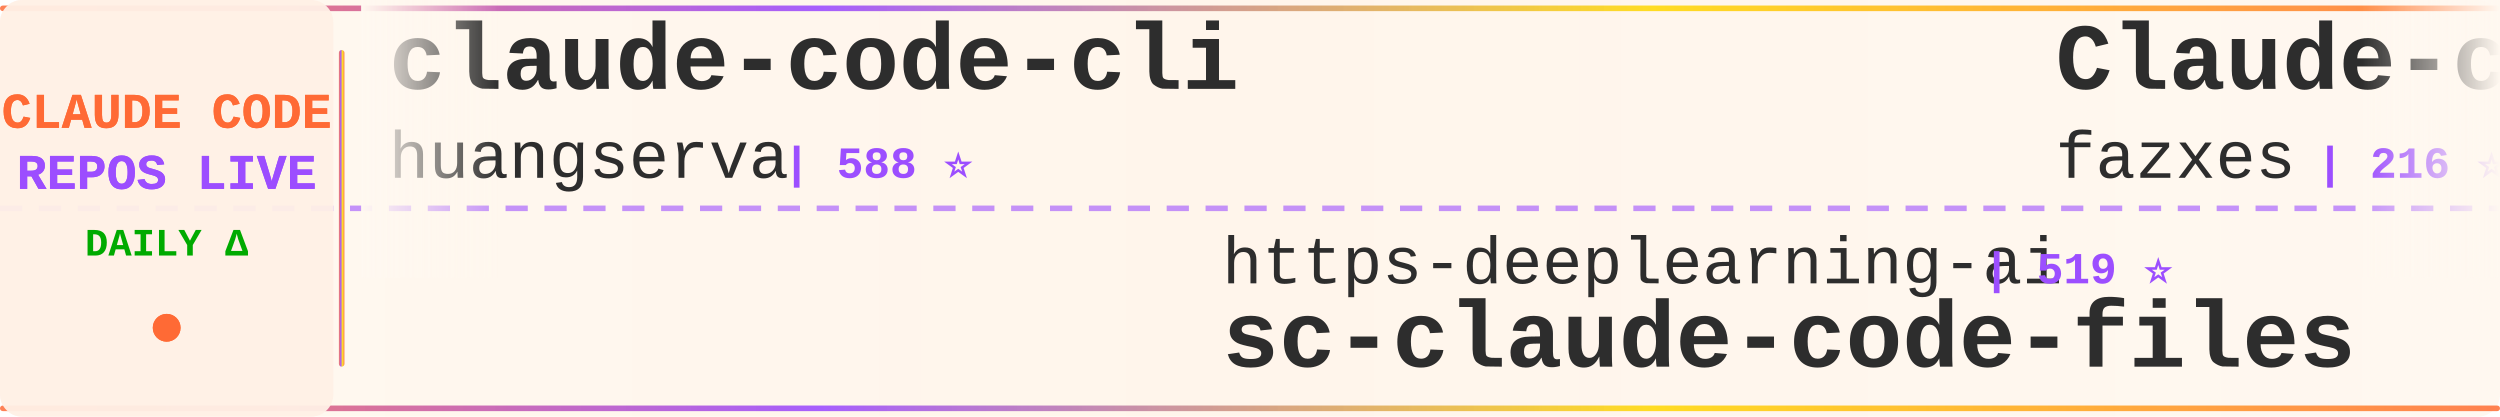
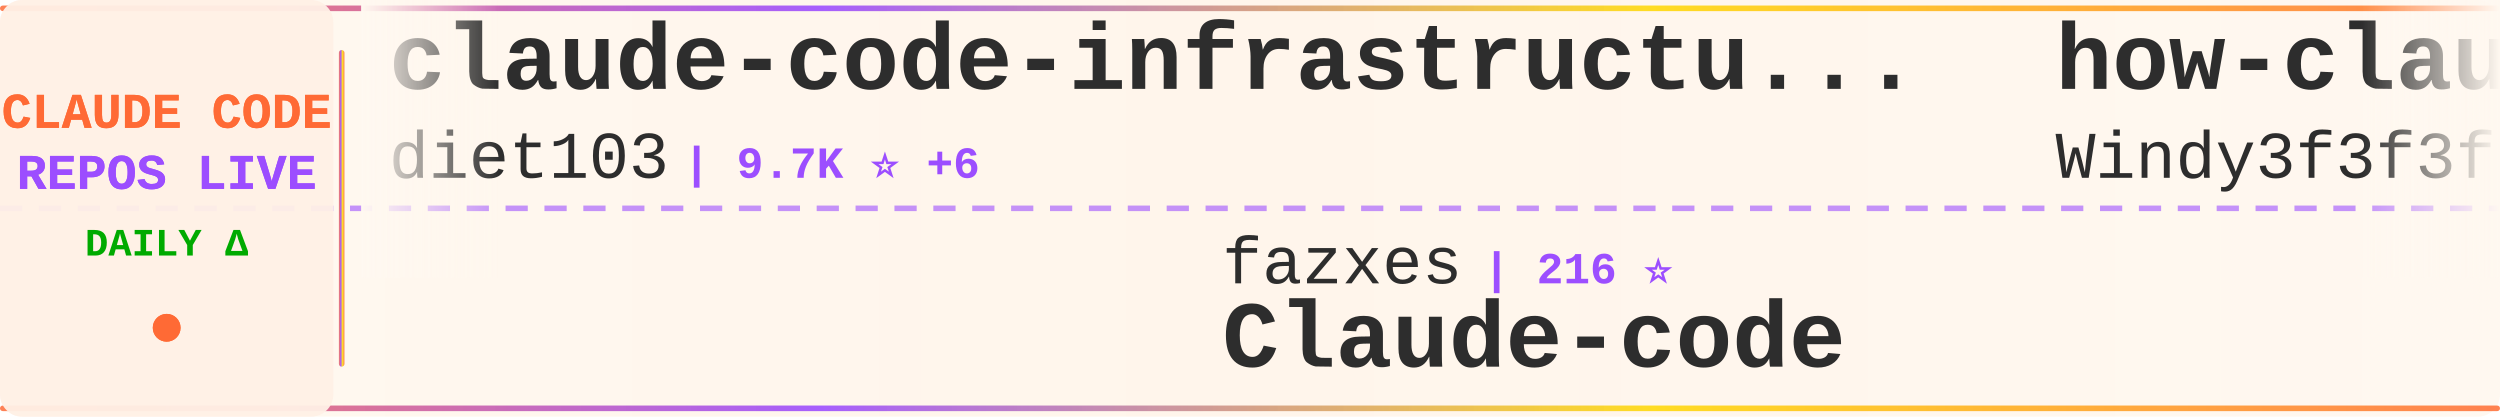
<svg xmlns="http://www.w3.org/2000/svg" width="900" height="150">
  <defs>
    <linearGradient id="tickerBg" x1="0%" y1="0%" x2="100%" y2="0%">
      <stop offset="0%" style="stop-color:#fff8f0;stop-opacity:0.98" />
      <stop offset="50%" style="stop-color:#fff5eb;stop-opacity:1" />
      <stop offset="100%" style="stop-color:#fff8f0;stop-opacity:0.98" />
    </linearGradient>
    <linearGradient id="borderGrad" x1="0%" y1="0%" x2="100%" y2="0%">
      <stop offset="0%" style="stop-color:#FF6B35;stop-opacity:0.85">
        <animate attributeName="stop-opacity" values="0.85;1;0.85" dur="2s" repeatCount="indefinite" />
      </stop>
      <stop offset="33%" style="stop-color:#9C4EFF;stop-opacity:0.9">
        <animate attributeName="stop-opacity" values="0.9;1;0.9" dur="2.2s" repeatCount="indefinite" />
      </stop>
      <stop offset="66%" style="stop-color:#FFD700;stop-opacity:0.85">
        <animate attributeName="stop-opacity" values="0.85;1;0.85" dur="1.8s" repeatCount="indefinite" />
      </stop>
      <stop offset="100%" style="stop-color:#FF6B35;stop-opacity:0.85">
        <animate attributeName="stop-opacity" values="0.85;1;0.85" dur="2s" repeatCount="indefinite" />
      </stop>
    </linearGradient>
    <filter id="textGlow">
      <feGaussianBlur stdDeviation="0.15" result="coloredBlur" />
      <feMerge>
        <feMergeNode in="coloredBlur" />
        <feMergeNode in="SourceGraphic" />
      </feMerge>
    </filter>
    <filter id="metricGlow">
      <feGaussianBlur stdDeviation="0.2" result="coloredBlur" />
      <feMerge>
        <feMergeNode in="coloredBlur" />
        <feMergeNode in="SourceGraphic" />
      </feMerge>
    </filter>
    <linearGradient id="leftFade" x1="0%" y1="0%" x2="100%" y2="0%">
      <stop offset="0%" style="stop-color:#fff8f0;stop-opacity:1" />
      <stop offset="100%" style="stop-color:#fff8f0;stop-opacity:0" />
    </linearGradient>
    <linearGradient id="rightFade" x1="0%" y1="0%" x2="100%" y2="0%">
      <stop offset="0%" style="stop-color:#fff8f0;stop-opacity:0" />
      <stop offset="100%" style="stop-color:#fff8f0;stop-opacity:1" />
    </linearGradient>
  </defs>
  <rect width="900" height="150" fill="url(#tickerBg)" rx="8" />
  <rect x="0" y="2" width="900" height="2" fill="url(#borderGrad)" rx="1" />
  <rect x="0" y="146" width="900" height="2" fill="url(#borderGrad)" rx="1" />
  <line x1="0" y1="75" x2="900" y2="75" stroke="#9C4EFF" stroke-width="2" stroke-dasharray="8 6" opacity="0.6" />
  <rect x="0" y="0" width="120" height="150" fill="#fff0e6" opacity="0.95" rx="8" />
  <text x="60" y="46" font-family="'Courier New', monospace" font-size="18" font-weight="bold" fill="#FF6B35" text-anchor="middle" filter="url(#textGlow)">
    CLAUDE CODE
  </text>
  <text x="60" y="68" font-family="'Courier New', monospace" font-size="18" font-weight="bold" fill="#9C4EFF" text-anchor="middle" filter="url(#textGlow)">
    REPOS LIVE
  </text>
  <text x="60" y="92" font-family="'Courier New', monospace" font-size="14" font-weight="bold" fill="#00aa00" text-anchor="middle">
    DAILY Δ
  </text>
  <circle cx="60" cy="118" r="5" fill="#FF6B35" filter="url(#metricGlow)">
    <animate attributeName="r" values="4;6;4" dur="1.5s" repeatCount="indefinite" />
    <animate attributeName="opacity" values="0.6;1;0.6" dur="1.5s" repeatCount="indefinite" />
  </circle>
  <rect x="122" y="18" width="2" height="114" fill="url(#borderGrad)" rx="1" />
  <clipPath id="tickerClip">
    <rect x="130" y="0" width="770" height="150" />
  </clipPath>
  <g clip-path="url(#tickerClip)">
    <g id="tickerItems">
      <animateTransform attributeName="transform" attributeType="XML" type="translate" from="0 0" to="-3000 0" dur="54s" repeatCount="indefinite" />
      <g transform="translate(0, 0)">
-         <text x="140" y="32" font-family="'Courier New', monospace" font-size="34" font-weight="bold" fill="#2d2d2d">claude-code-cli</text>
-         <text x="140" y="64" font-family="'Courier New', monospace" font-size="24" font-weight="normal" fill="#2d2d2d" opacity="1.0">huangserva</text>
-         <text x="282" y="64" font-family="'Courier New', monospace" font-size="16" font-weight="bold" fill="#9C4EFF"> | 588 ⭐</text>
+         <text x="140" y="32" font-family="'Courier New', monospace" font-size="34" font-weight="bold" fill="#2d2d2d">claude-code-infrastructu...</text>
+         <text x="140" y="64" font-family="'Courier New', monospace" font-size="24" font-weight="normal" fill="#2d2d2d" opacity="1.0">diet103</text>
+         <text x="246" y="64" font-family="'Courier New', monospace" font-size="16" font-weight="bold" fill="#9C4EFF"> | 9.7K ⭐ +6</text>
      </g>
      <g transform="translate(300, 0)">
-         <text x="140" y="102" font-family="'Courier New', monospace" font-size="24" font-weight="normal" fill="#2d2d2d" opacity="1.0">https-deeplearning-ai</text>
-         <text x="414" y="102" font-family="'Courier New', monospace" font-size="16" font-weight="bold" fill="#9C4EFF"> | 519 ⭐</text>
-         <text x="140" y="132" font-family="'Courier New', monospace" font-size="34" font-weight="bold" fill="#2d2d2d">sc-claude-code-files</text>
+         <text x="140" y="102" font-family="'Courier New', monospace" font-size="24" font-weight="normal" fill="#2d2d2d" opacity="1.0">fazxes</text>
+         <text x="234" y="102" font-family="'Courier New', monospace" font-size="16" font-weight="bold" fill="#9C4EFF"> | 216 ⭐</text>
+         <text x="140" y="132" font-family="'Courier New', monospace" font-size="34" font-weight="bold" fill="#2d2d2d">Claude-code</text>
      </g>
      <g transform="translate(600, 0)">
-         <text x="140" y="32" font-family="'Courier New', monospace" font-size="34" font-weight="bold" fill="#2d2d2d">Claude-code</text>
-         <text x="140" y="64" font-family="'Courier New', monospace" font-size="24" font-weight="normal" fill="#2d2d2d" opacity="1.0">fazxes</text>
-         <text x="234" y="64" font-family="'Courier New', monospace" font-size="16" font-weight="bold" fill="#9C4EFF"> | 216 ⭐</text>
+         <text x="140" y="32" font-family="'Courier New', monospace" font-size="34" font-weight="bold" fill="#2d2d2d">how-claude-code-works</text>
+         <text x="140" y="64" font-family="'Courier New', monospace" font-size="24" font-weight="normal" fill="#2d2d2d" opacity="1.0">Windy3f3f3f3f</text>
+         <text x="318" y="64" font-family="'Courier New', monospace" font-size="16" font-weight="bold" fill="#9C4EFF"> | 2.5K ⭐ +12</text>
      </g>
      <g transform="translate(900, 0)">
-         <text x="140" y="102" font-family="'Courier New', monospace" font-size="24" font-weight="normal" fill="#2d2d2d" opacity="1.0">hangsman</text>
-         <text x="258" y="102" font-family="'Courier New', monospace" font-size="16" font-weight="bold" fill="#9C4EFF"> | 781 ⭐ +1</text>
-         <text x="140" y="132" font-family="'Courier New', monospace" font-size="34" font-weight="bold" fill="#2d2d2d">claude-code-source</text>
+         <text x="140" y="102" font-family="'Courier New', monospace" font-size="24" font-weight="normal" fill="#2d2d2d" opacity="1.0">ChrisWiles</text>
+         <text x="282" y="102" font-family="'Courier New', monospace" font-size="16" font-weight="bold" fill="#9C4EFF"> | 5.9K ⭐ +2</text>
+         <text x="140" y="132" font-family="'Courier New', monospace" font-size="34" font-weight="bold" fill="#2d2d2d">claude-code-showcase</text>
      </g>
      <g transform="translate(1200, 0)">
-         <text x="140" y="32" font-family="'Courier New', monospace" font-size="34" font-weight="bold" fill="#2d2d2d">claude-skills</text>
-         <text x="140" y="64" font-family="'Courier New', monospace" font-size="24" font-weight="normal" fill="#2d2d2d" opacity="1.0">alirezarezvani</text>
-         <text x="330" y="64" font-family="'Courier New', monospace" font-size="16" font-weight="bold" fill="#9C4EFF"> | 16.3K ⭐ +91</text>
+         <text x="140" y="32" font-family="'Courier New', monospace" font-size="34" font-weight="bold" fill="#2d2d2d">awesome-claude-code-suba...</text>
+         <text x="140" y="64" font-family="'Courier New', monospace" font-size="24" font-weight="normal" fill="#2d2d2d" opacity="1.0">VoltAgent</text>
+         <text x="270" y="64" font-family="'Courier New', monospace" font-size="16" font-weight="bold" fill="#9C4EFF"> | 20.6K ⭐ +71</text>
      </g>
      <g transform="translate(1500, 0)">
-         <text x="140" y="102" font-family="'Courier New', monospace" font-size="24" font-weight="normal" fill="#2d2d2d" opacity="1.0">feiskyer</text>
-         <text x="258" y="102" font-family="'Courier New', monospace" font-size="16" font-weight="bold" fill="#9C4EFF"> | 1.5K ⭐ +3</text>
-         <text x="140" y="132" font-family="'Courier New', monospace" font-size="34" font-weight="bold" fill="#2d2d2d">claude-code-settings</text>
+         <text x="140" y="102" font-family="'Courier New', monospace" font-size="24" font-weight="normal" fill="#2d2d2d" opacity="1.0">huangserva</text>
+         <text x="282" y="102" font-family="'Courier New', monospace" font-size="16" font-weight="bold" fill="#9C4EFF"> | 588 ⭐</text>
+         <text x="140" y="132" font-family="'Courier New', monospace" font-size="34" font-weight="bold" fill="#2d2d2d">claude-code-cli</text>
      </g>
      <g transform="translate(1800, 0)">
-         <text x="140" y="32" font-family="'Courier New', monospace" font-size="34" font-weight="bold" fill="#2d2d2d">Claude-Code</text>
-         <text x="140" y="64" font-family="'Courier New', monospace" font-size="24" font-weight="normal" fill="#2d2d2d" opacity="1.0">KPR111</text>
-         <text x="234" y="64" font-family="'Courier New', monospace" font-size="16" font-weight="bold" fill="#9C4EFF"> | 18 ⭐ +1</text>
+         <text x="140" y="32" font-family="'Courier New', monospace" font-size="34" font-weight="bold" fill="#2d2d2d">claude-plugins-official</text>
+         <text x="140" y="64" font-family="'Courier New', monospace" font-size="24" font-weight="normal" fill="#2d2d2d" opacity="1.0">anthropics</text>
+         <text x="282" y="64" font-family="'Courier New', monospace" font-size="16" font-weight="bold" fill="#9C4EFF"> | 28.0K ⭐ +225</text>
      </g>
      <g transform="translate(2100, 0)">
-         <text x="140" y="102" font-family="'Courier New', monospace" font-size="24" font-weight="normal" fill="#2d2d2d" opacity="1.0">RichardAtCT</text>
-         <text x="294" y="102" font-family="'Courier New', monospace" font-size="16" font-weight="bold" fill="#9C4EFF"> | 2.6K ⭐ +3</text>
-         <text x="140" y="132" font-family="'Courier New', monospace" font-size="34" font-weight="bold" fill="#2d2d2d">claude-code-telegram</text>
+         <text x="140" y="102" font-family="'Courier New', monospace" font-size="24" font-weight="normal" fill="#2d2d2d" opacity="1.0">ding113</text>
+         <text x="246" y="102" font-family="'Courier New', monospace" font-size="16" font-weight="bold" fill="#9C4EFF"> | 2.9K ⭐ +7</text>
+         <text x="140" y="132" font-family="'Courier New', monospace" font-size="34" font-weight="bold" fill="#2d2d2d">claude-code-hub</text>
      </g>
      <g transform="translate(2400, 0)">
-         <text x="140" y="32" font-family="'Courier New', monospace" font-size="34" font-weight="bold" fill="#2d2d2d">awesome-claude-code-suba...</text>
-         <text x="140" y="64" font-family="'Courier New', monospace" font-size="24" font-weight="normal" fill="#2d2d2d" opacity="1.0">VoltAgent</text>
-         <text x="270" y="64" font-family="'Courier New', monospace" font-size="16" font-weight="bold" fill="#9C4EFF"> | 20.6K ⭐ +74</text>
+         <text x="140" y="32" font-family="'Courier New', monospace" font-size="34" font-weight="bold" fill="#2d2d2d">claude-code-workflows</text>
+         <text x="140" y="64" font-family="'Courier New', monospace" font-size="24" font-weight="normal" fill="#2d2d2d" opacity="1.0">OneRedOak</text>
+         <text x="270" y="64" font-family="'Courier New', monospace" font-size="16" font-weight="bold" fill="#9C4EFF"> | 3.8K ⭐ +3</text>
      </g>
      <g transform="translate(2700, 0)">
-         <text x="140" y="102" font-family="'Courier New', monospace" font-size="24" font-weight="normal" fill="#2d2d2d" opacity="1.0">pedrohcgs</text>
-         <text x="270" y="102" font-family="'Courier New', monospace" font-size="16" font-weight="bold" fill="#9C4EFF"> | 1.2K ⭐ +8</text>
-         <text x="140" y="132" font-family="'Courier New', monospace" font-size="34" font-weight="bold" fill="#2d2d2d">claude-code-my-workflow</text>
+         <text x="140" y="102" font-family="'Courier New', monospace" font-size="24" font-weight="normal" fill="#2d2d2d" opacity="1.0">sickn33</text>
+         <text x="246" y="102" font-family="'Courier New', monospace" font-size="16" font-weight="bold" fill="#9C4EFF"> | 38.8K ⭐ +143</text>
+         <text x="140" y="132" font-family="'Courier New', monospace" font-size="34" font-weight="bold" fill="#2d2d2d">antigravity-awesome-skil...</text>
      </g>
      <g transform="translate(3000, 0)">
-         <text x="140" y="32" font-family="'Courier New', monospace" font-size="34" font-weight="bold" fill="#2d2d2d">claude-code-cli</text>
-         <text x="140" y="64" font-family="'Courier New', monospace" font-size="24" font-weight="normal" fill="#2d2d2d" opacity="1.0">huangserva</text>
-         <text x="282" y="64" font-family="'Courier New', monospace" font-size="16" font-weight="bold" fill="#9C4EFF"> | 588 ⭐</text>
+         <text x="140" y="32" font-family="'Courier New', monospace" font-size="34" font-weight="bold" fill="#2d2d2d">claude-code-infrastructu...</text>
+         <text x="140" y="64" font-family="'Courier New', monospace" font-size="24" font-weight="normal" fill="#2d2d2d" opacity="1.0">diet103</text>
+         <text x="246" y="64" font-family="'Courier New', monospace" font-size="16" font-weight="bold" fill="#9C4EFF"> | 9.7K ⭐ +6</text>
      </g>
      <g transform="translate(3300, 0)">
-         <text x="140" y="102" font-family="'Courier New', monospace" font-size="24" font-weight="normal" fill="#2d2d2d" opacity="1.0">https-deeplearning-ai</text>
-         <text x="414" y="102" font-family="'Courier New', monospace" font-size="16" font-weight="bold" fill="#9C4EFF"> | 519 ⭐</text>
-         <text x="140" y="132" font-family="'Courier New', monospace" font-size="34" font-weight="bold" fill="#2d2d2d">sc-claude-code-files</text>
+         <text x="140" y="102" font-family="'Courier New', monospace" font-size="24" font-weight="normal" fill="#2d2d2d" opacity="1.0">fazxes</text>
+         <text x="234" y="102" font-family="'Courier New', monospace" font-size="16" font-weight="bold" fill="#9C4EFF"> | 216 ⭐</text>
+         <text x="140" y="132" font-family="'Courier New', monospace" font-size="34" font-weight="bold" fill="#2d2d2d">Claude-code</text>
      </g>
      <g transform="translate(3600, 0)">
-         <text x="140" y="32" font-family="'Courier New', monospace" font-size="34" font-weight="bold" fill="#2d2d2d">Claude-code</text>
-         <text x="140" y="64" font-family="'Courier New', monospace" font-size="24" font-weight="normal" fill="#2d2d2d" opacity="1.0">fazxes</text>
-         <text x="234" y="64" font-family="'Courier New', monospace" font-size="16" font-weight="bold" fill="#9C4EFF"> | 216 ⭐</text>
+         <text x="140" y="32" font-family="'Courier New', monospace" font-size="34" font-weight="bold" fill="#2d2d2d">how-claude-code-works</text>
+         <text x="140" y="64" font-family="'Courier New', monospace" font-size="24" font-weight="normal" fill="#2d2d2d" opacity="1.0">Windy3f3f3f3f</text>
+         <text x="318" y="64" font-family="'Courier New', monospace" font-size="16" font-weight="bold" fill="#9C4EFF"> | 2.5K ⭐ +12</text>
      </g>
      <g transform="translate(3900, 0)">
-         <text x="140" y="102" font-family="'Courier New', monospace" font-size="24" font-weight="normal" fill="#2d2d2d" opacity="1.0">hangsman</text>
-         <text x="258" y="102" font-family="'Courier New', monospace" font-size="16" font-weight="bold" fill="#9C4EFF"> | 781 ⭐ +1</text>
-         <text x="140" y="132" font-family="'Courier New', monospace" font-size="34" font-weight="bold" fill="#2d2d2d">claude-code-source</text>
+         <text x="140" y="102" font-family="'Courier New', monospace" font-size="24" font-weight="normal" fill="#2d2d2d" opacity="1.0">ChrisWiles</text>
+         <text x="282" y="102" font-family="'Courier New', monospace" font-size="16" font-weight="bold" fill="#9C4EFF"> | 5.9K ⭐ +2</text>
+         <text x="140" y="132" font-family="'Courier New', monospace" font-size="34" font-weight="bold" fill="#2d2d2d">claude-code-showcase</text>
      </g>
    </g>
  </g>
  <rect x="130" y="0" width="50" height="100" fill="url(#leftFade)" />
  <rect x="850" y="0" width="50" height="100" fill="url(#rightFade)" />
</svg>
